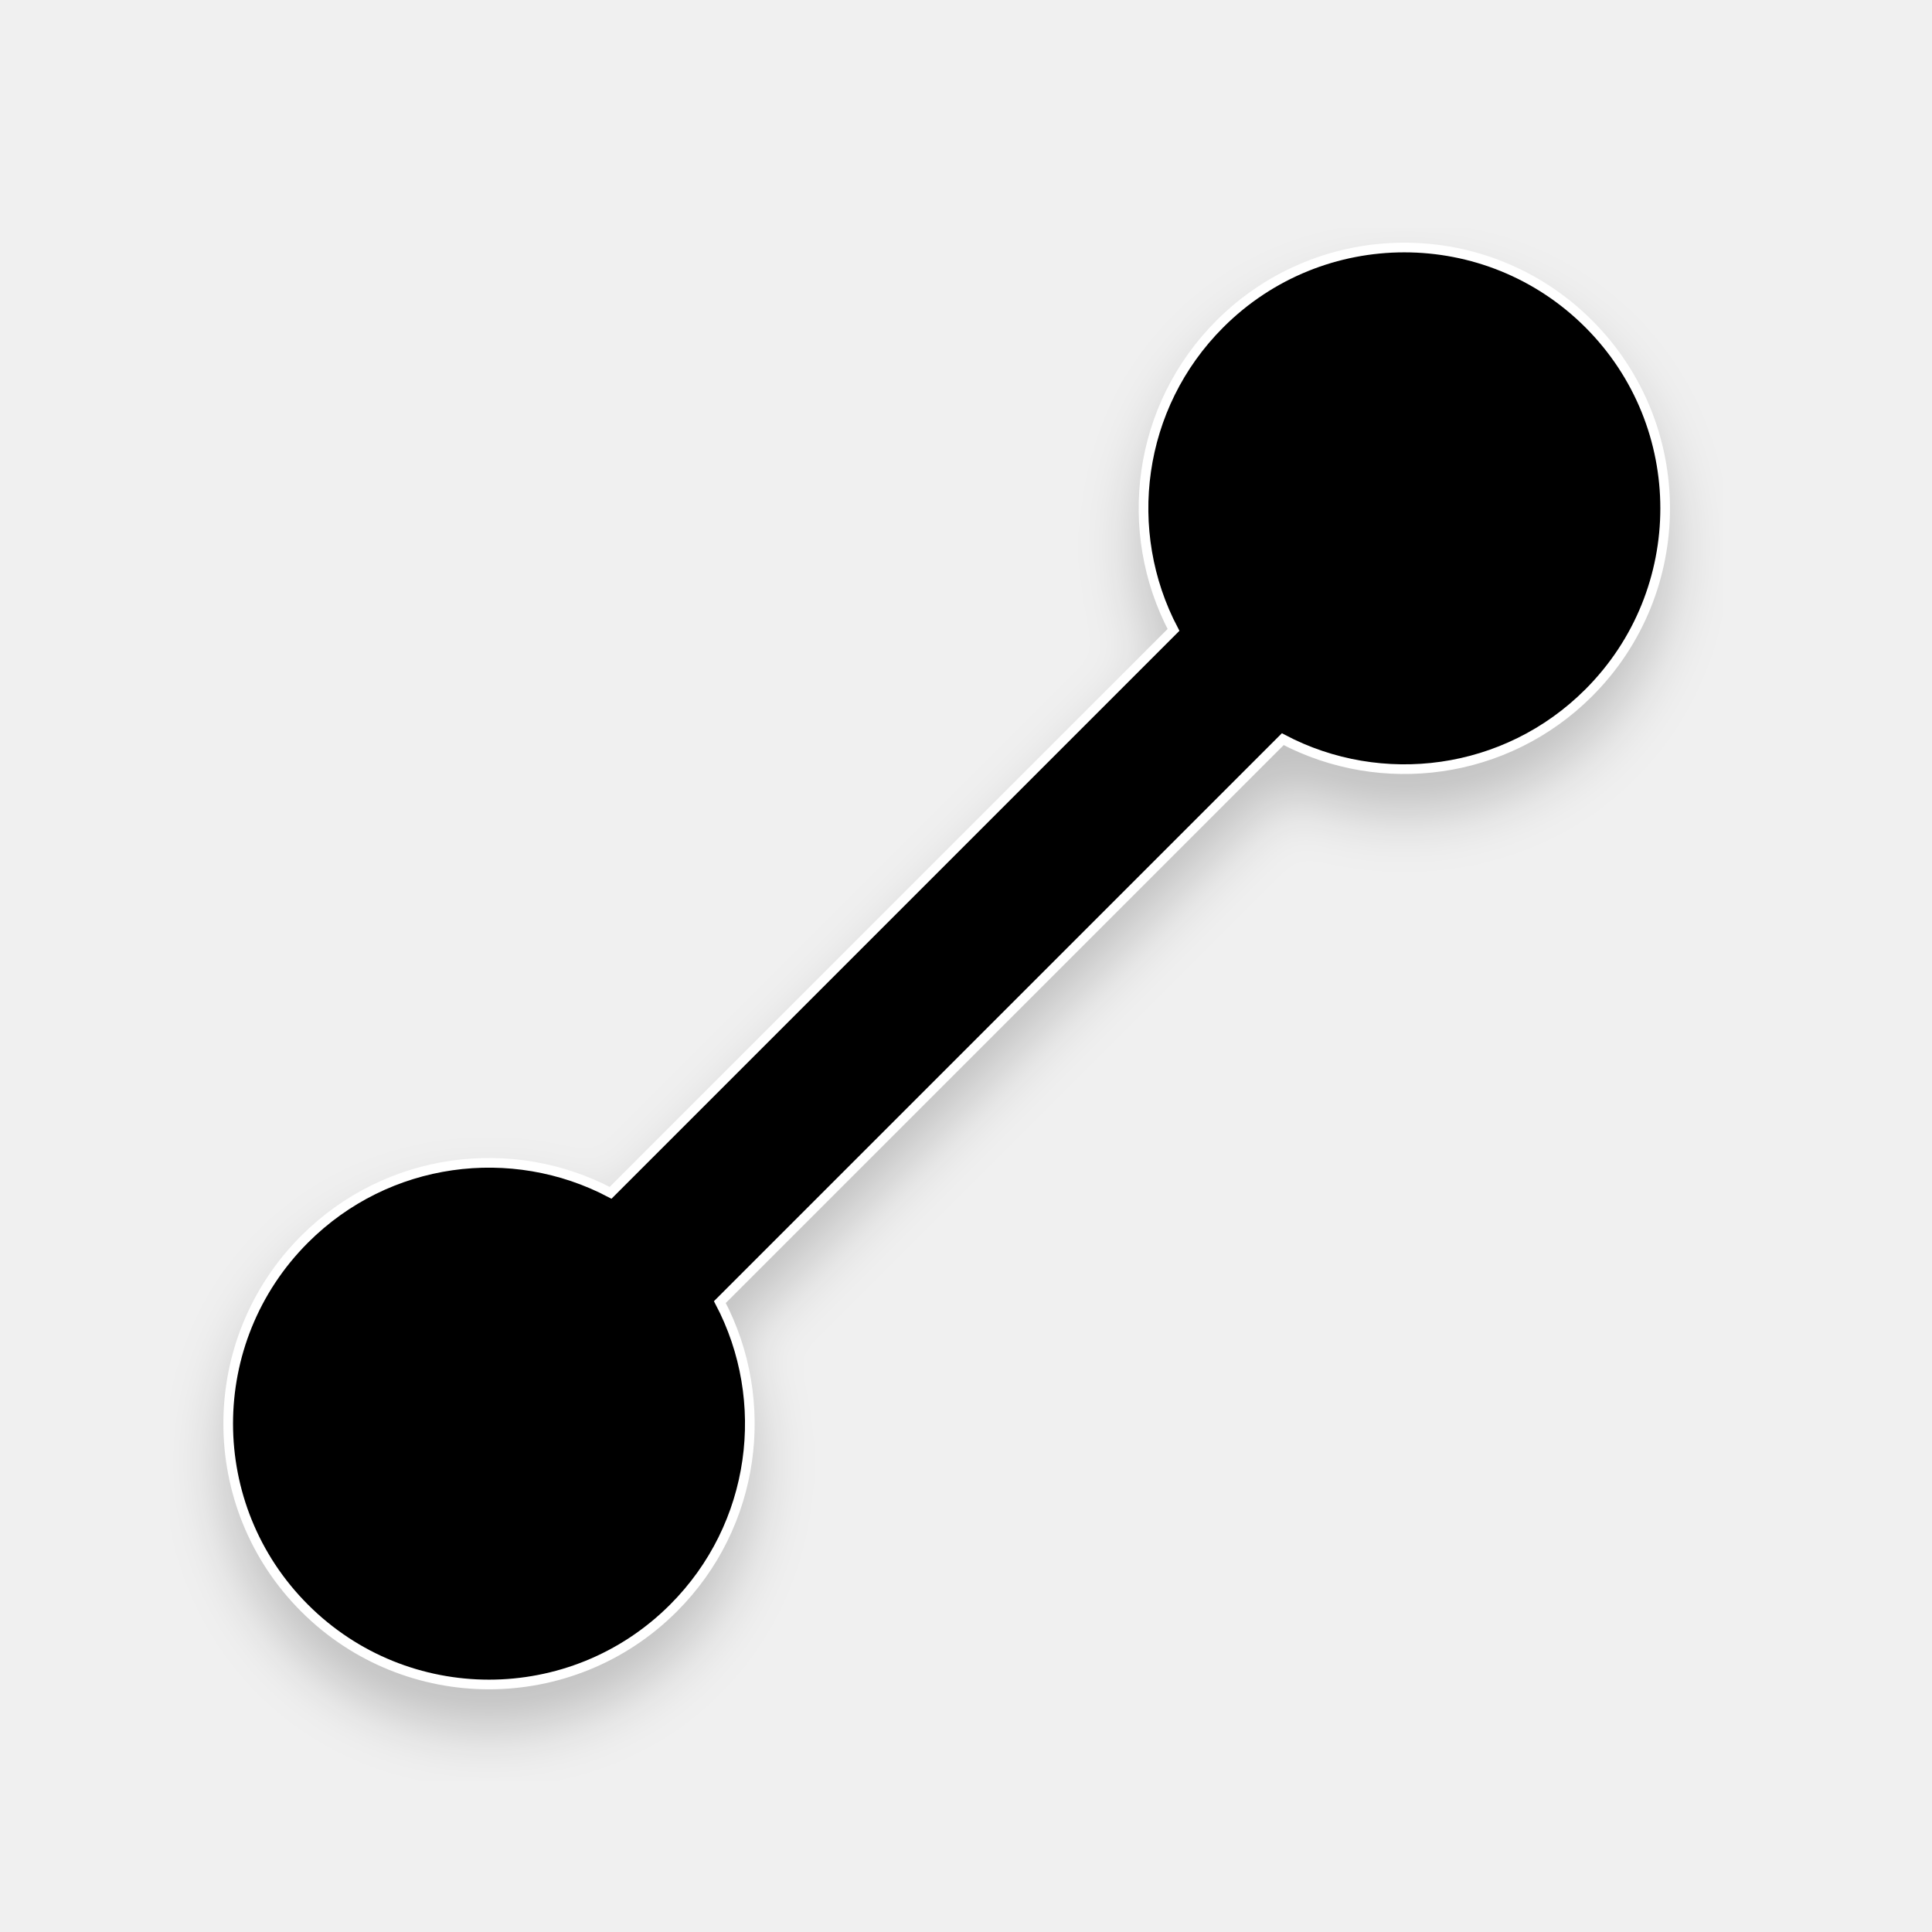
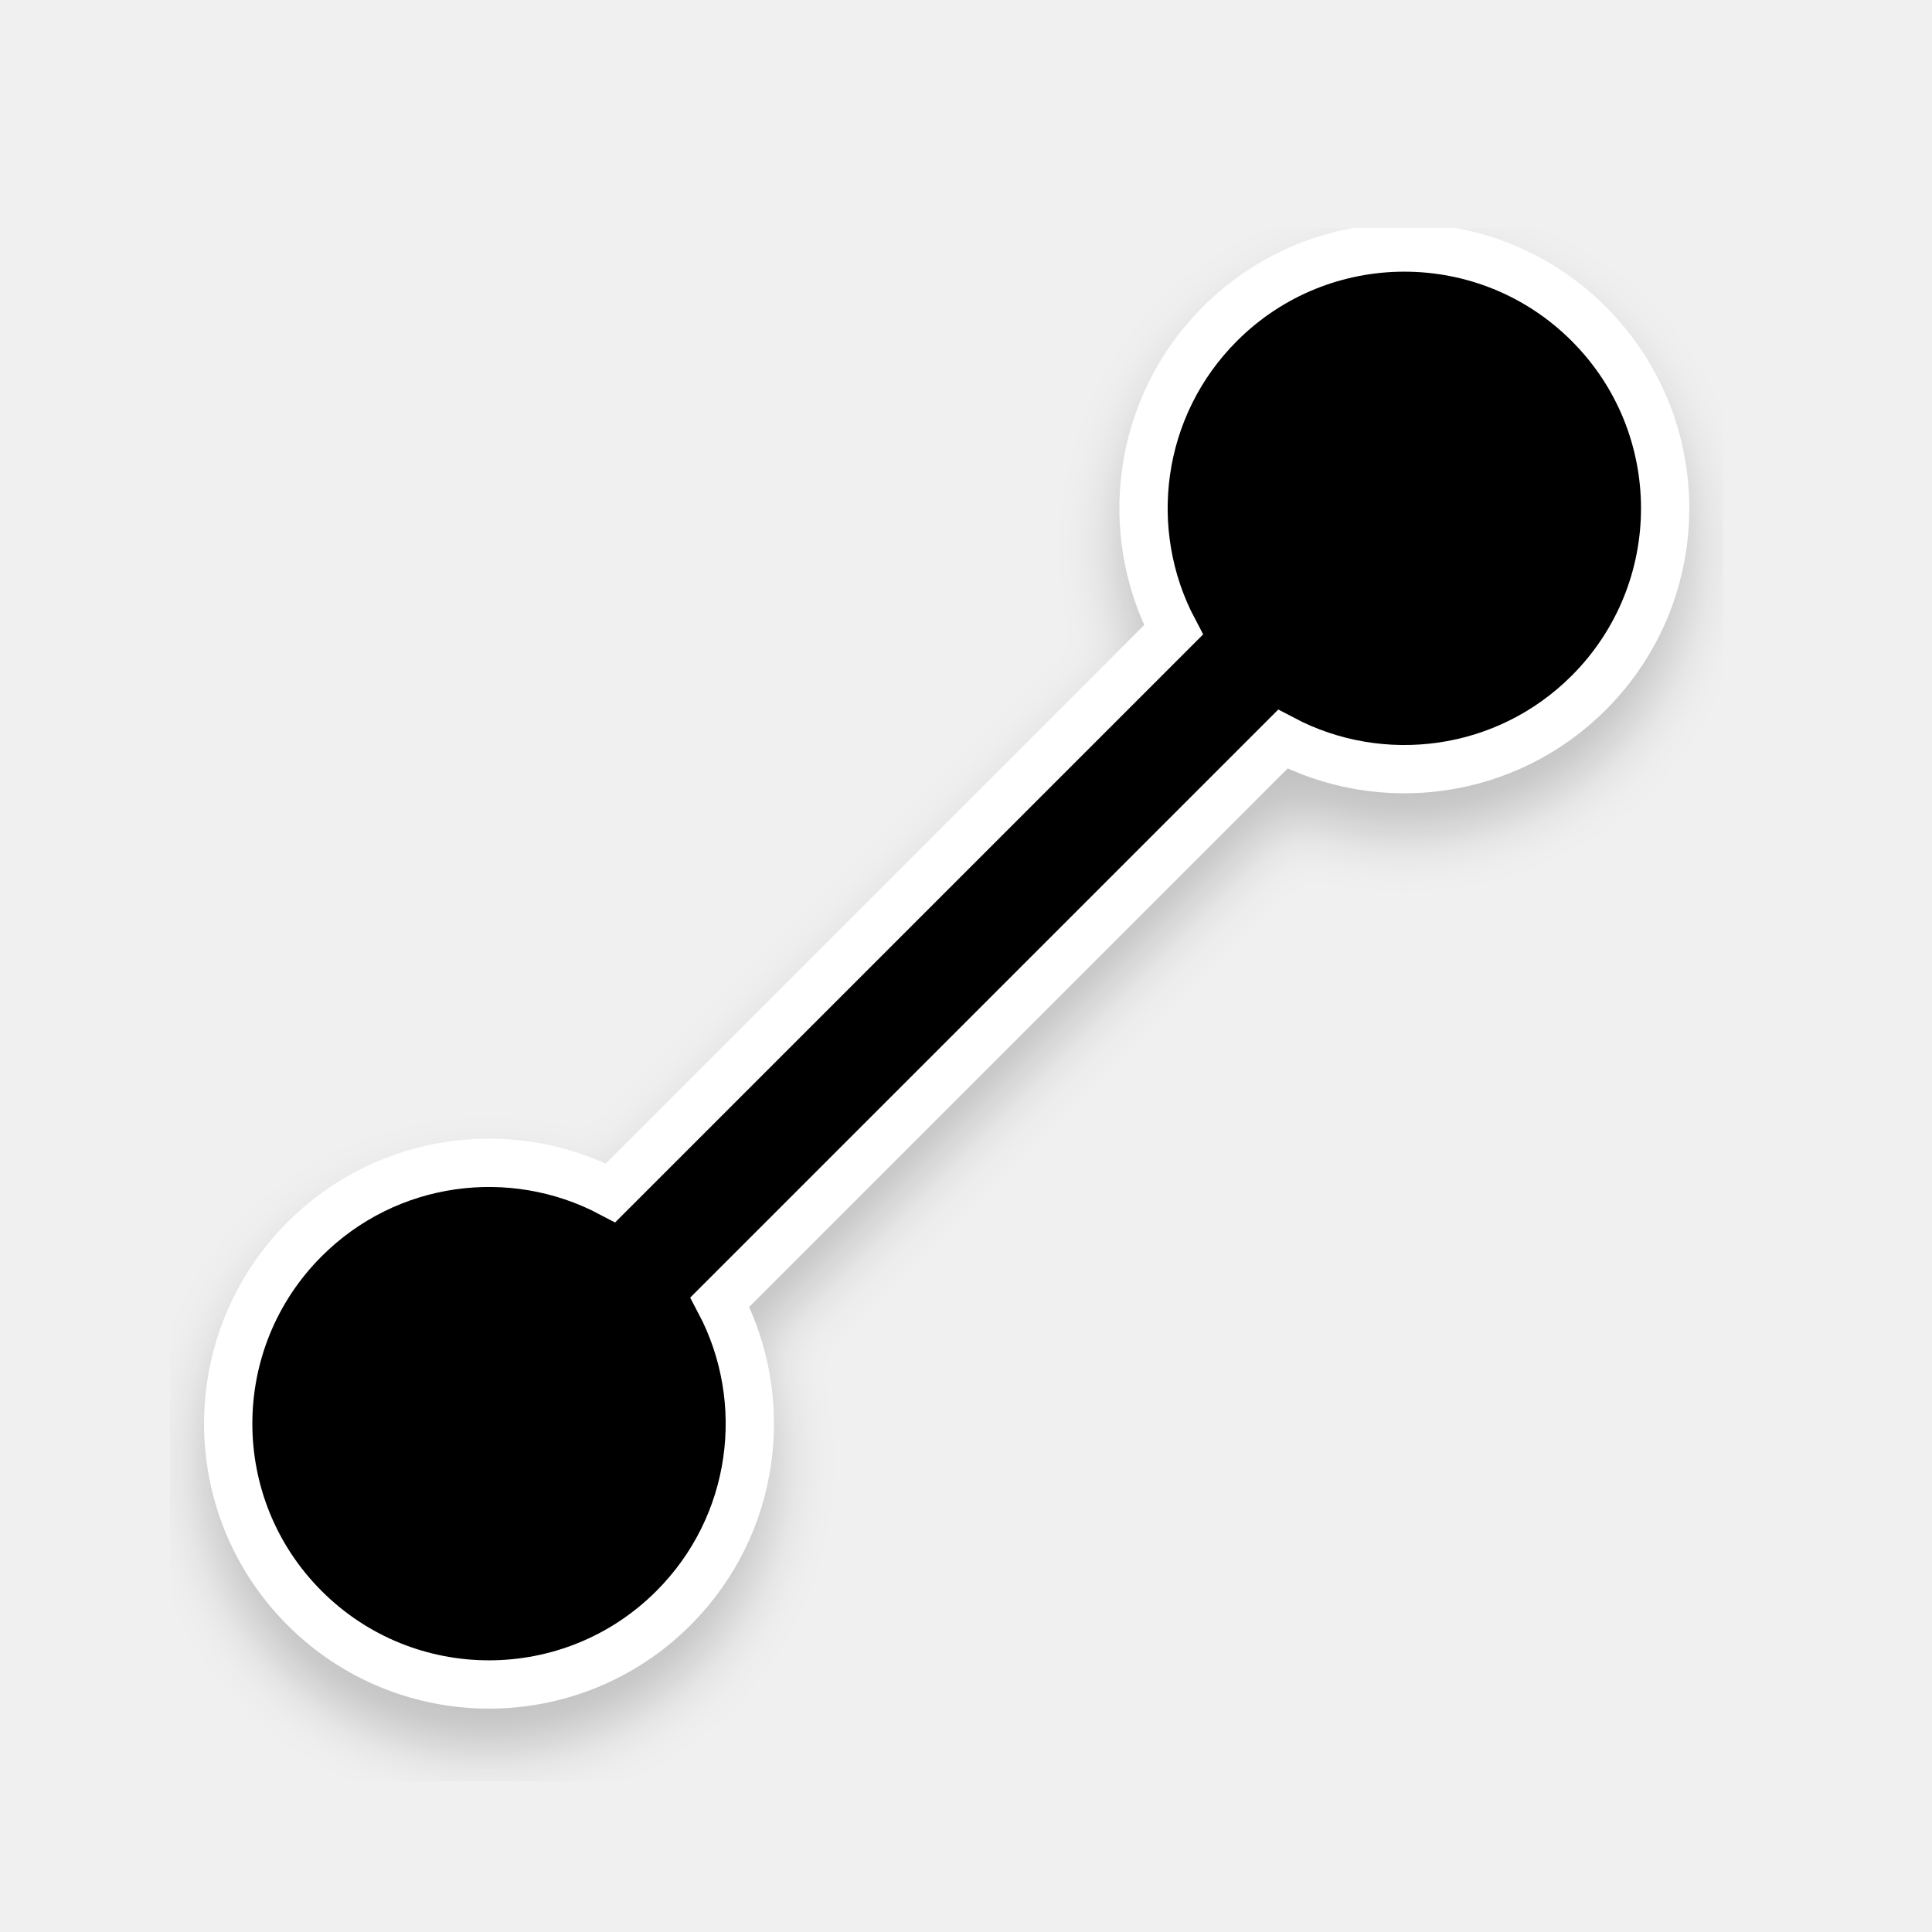
<svg xmlns="http://www.w3.org/2000/svg" width="200" height="200" viewBox="0 0 200 200" fill="none" version="1.1" id="svg32">
-   <path id="path2" style="fill:#000000;stroke:#ffffff;filter:url(#filter0_d)" d="M 145.377 25.623 C 138.467 25.623 131.555 28.259 126.283 33.531 C 117.708 42.106 116.109 55.014 121.48 65.207 L 63.207 123.48 C 53.014 118.109 40.106 119.708 31.531 128.283 C 20.987 138.827 20.987 155.925 31.531 166.469 C 42.075 177.013 59.171 177.013 69.715 166.469 C 78.29 157.894 79.891 144.986 74.52 134.793 L 132.793 76.52 C 142.986 81.892 155.894 80.29 164.469 71.715 C 175.013 61.171 175.013 44.075 164.469 33.531 C 159.197 28.259 152.287 25.623 145.377 25.623 z " />
+   <path id="path2" style="fill:#000000;stroke:#ffffff;filter:url(#filter0_d);stroke-width:5;stroke-miterlimit:4;stroke-dasharray:none" d="M 145.377 25.623 C 138.467 25.623 131.555 28.259 126.283 33.531 C 117.708 42.106 116.109 55.014 121.48 65.207 L 63.207 123.48 C 53.014 118.109 40.106 119.708 31.531 128.283 C 20.987 138.827 20.987 155.925 31.531 166.469 C 42.075 177.013 59.171 177.013 69.715 166.469 C 78.29 157.894 79.891 144.986 74.52 134.793 L 132.793 76.52 C 142.986 81.892 155.894 80.29 164.469 71.715 C 175.013 61.171 175.013 44.075 164.469 33.531 C 159.197 28.259 152.287 25.623 145.377 25.623 z " />
  <defs id="defs30">
    <filter id="filter0_d" x="17.624" y="23.624" width="160.752" height="160.752" filterUnits="userSpaceOnUse" color-interpolation-filters="sRGB">
      <feFlood flood-opacity="0" result="BackgroundImageFix" id="feFlood12" />
      <feColorMatrix in="SourceAlpha" type="matrix" values="0 0 0 0 0 0 0 0 0 0 0 0 0 0 0 0 0 0 127 0" id="feColorMatrix14" />
      <feOffset dy="4" id="feOffset16" />
      <feGaussianBlur stdDeviation="3" id="feGaussianBlur18" />
      <feColorMatrix type="matrix" values="0 0 0 0 0 0 0 0 0 0 0 0 0 0 0 0 0 0 0.2 0" id="feColorMatrix20" />
      <feBlend mode="normal" in2="BackgroundImageFix" result="effect1_dropShadow" id="feBlend22" />
      <feBlend mode="normal" in="SourceGraphic" in2="effect1_dropShadow" result="shape" id="feBlend24" />
    </filter>
  </defs>
</svg>
